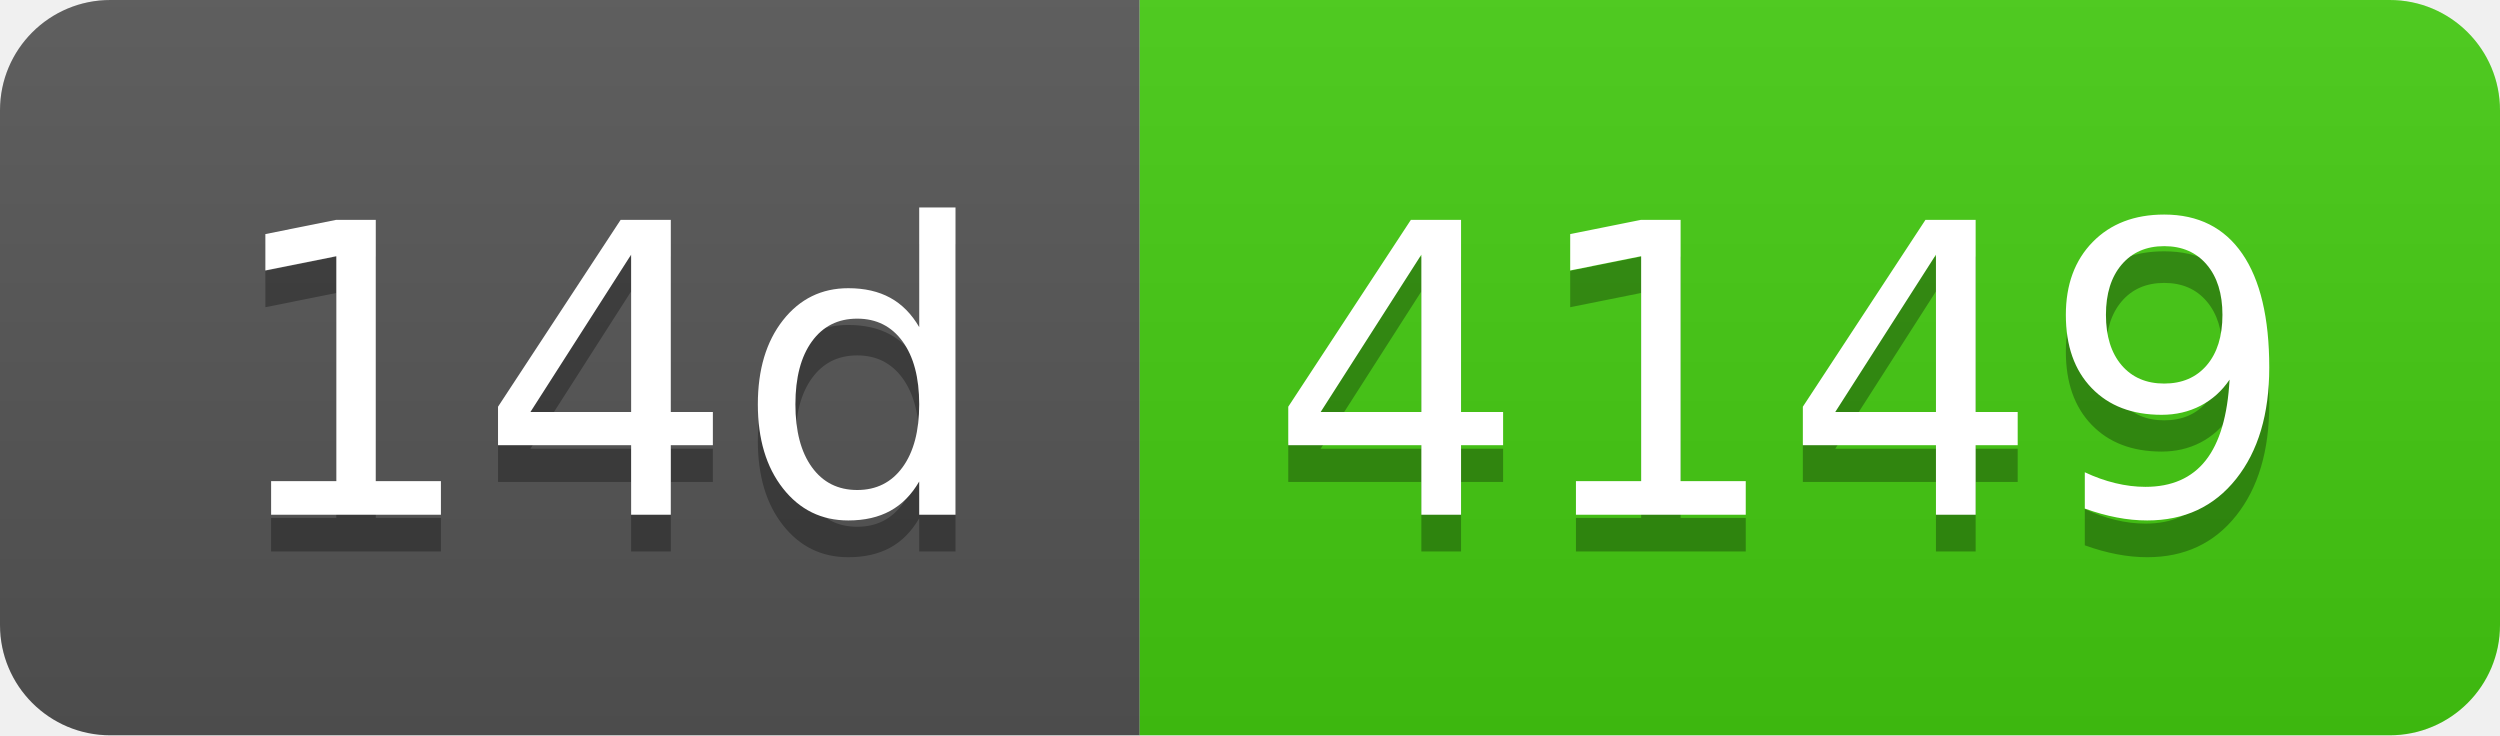
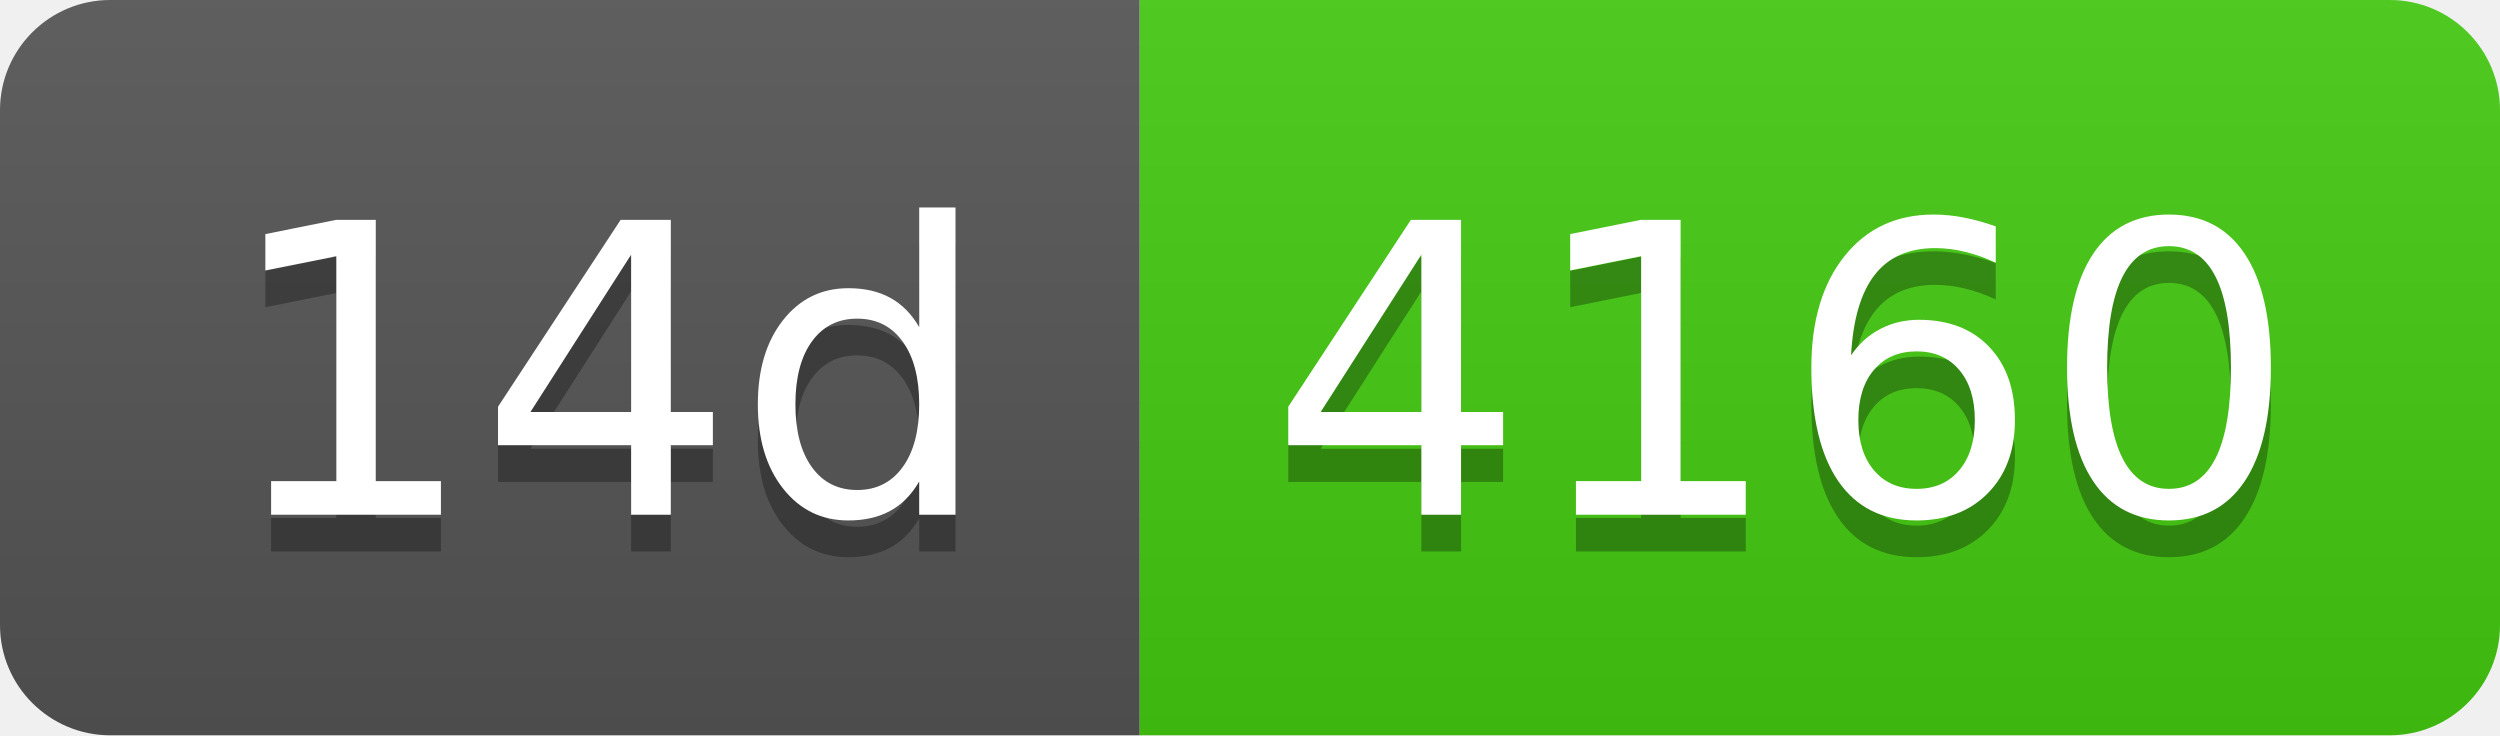
- <svg xmlns="http://www.w3.org/2000/svg" width="68" height="20" role="img" aria-label="14d: 4149">
+ <svg xmlns="http://www.w3.org/2000/svg" width="68" height="20" role="img" aria-label="14d: 4160">
  <linearGradient id="s" x2="0" y2="100%">
    <stop offset="0" stop-color="#bbb" stop-opacity=".1" />
    <stop offset="1" stop-opacity=".1" />
  </linearGradient>
  <clipPath id="r">
    <rect width="68" height="20" rx="3" fill="#fff" />
  </clipPath>
  <g clip-path="url(#r)">
    <rect width="31" height="20" fill="#555" />
    <rect x="31" width="37" height="20" fill="#4c1" />
    <rect width="68" height="20" fill="url(#s)" />
  </g>
  <g fill="#fff" text-anchor="middle" font-family="Verdana,Geneva,DejaVu Sans,sans-serif" text-rendering="geometricPrecision" font-size="110">
    <text aria-hidden="true" x="165" y="150" fill="#010101" fill-opacity=".3" transform="scale(.1)" textLength="210">14d</text>
    <text x="165" y="140" transform="scale(.1)" fill="#fff" textLength="210">14d</text>
-     <text aria-hidden="true" x="485" y="150" fill="#010101" fill-opacity=".3" transform="scale(.1)" textLength="270">4149</text>
-     <text x="485" y="140" transform="scale(.1)" fill="#fff" textLength="270">4149</text>
+     <text aria-hidden="true" x="485" y="150" fill="#010101" fill-opacity=".3" transform="scale(.1)" textLength="270">4160</text>
+     <text x="485" y="140" transform="scale(.1)" fill="#fff" textLength="270">4160</text>
  </g>
</svg>
